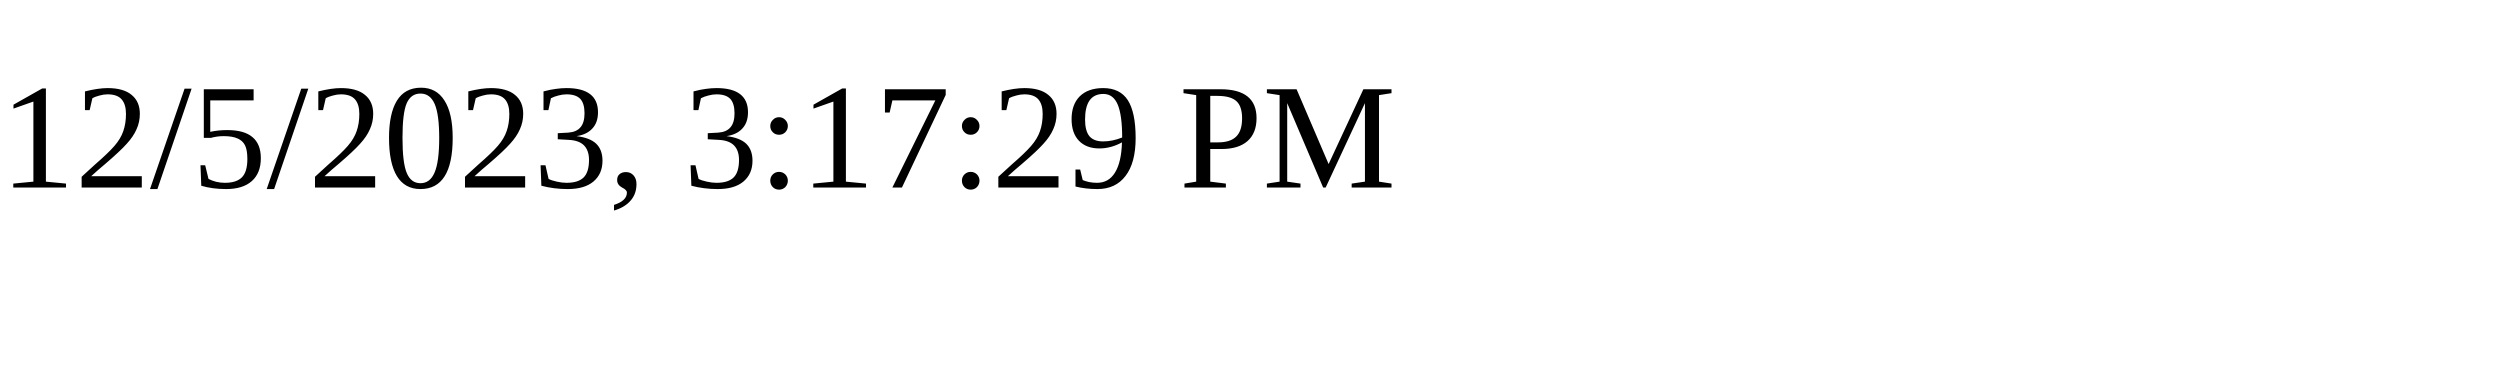
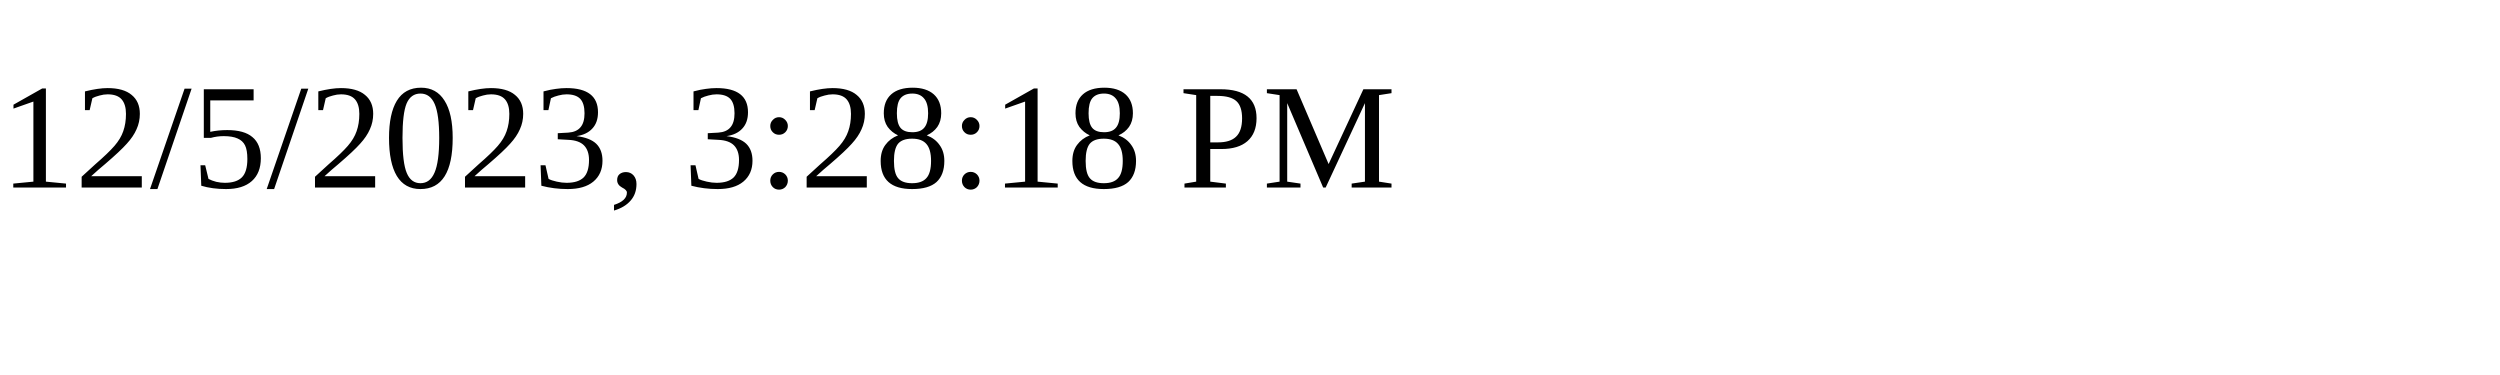
<svg xmlns="http://www.w3.org/2000/svg" height="30" width="200">
-   <text x="0" y="15">12/5/2023, 3:17:29 PM</text>
+   <text x="0" y="15">12/5/2023, 3:28:18 PM</text>
</svg>
